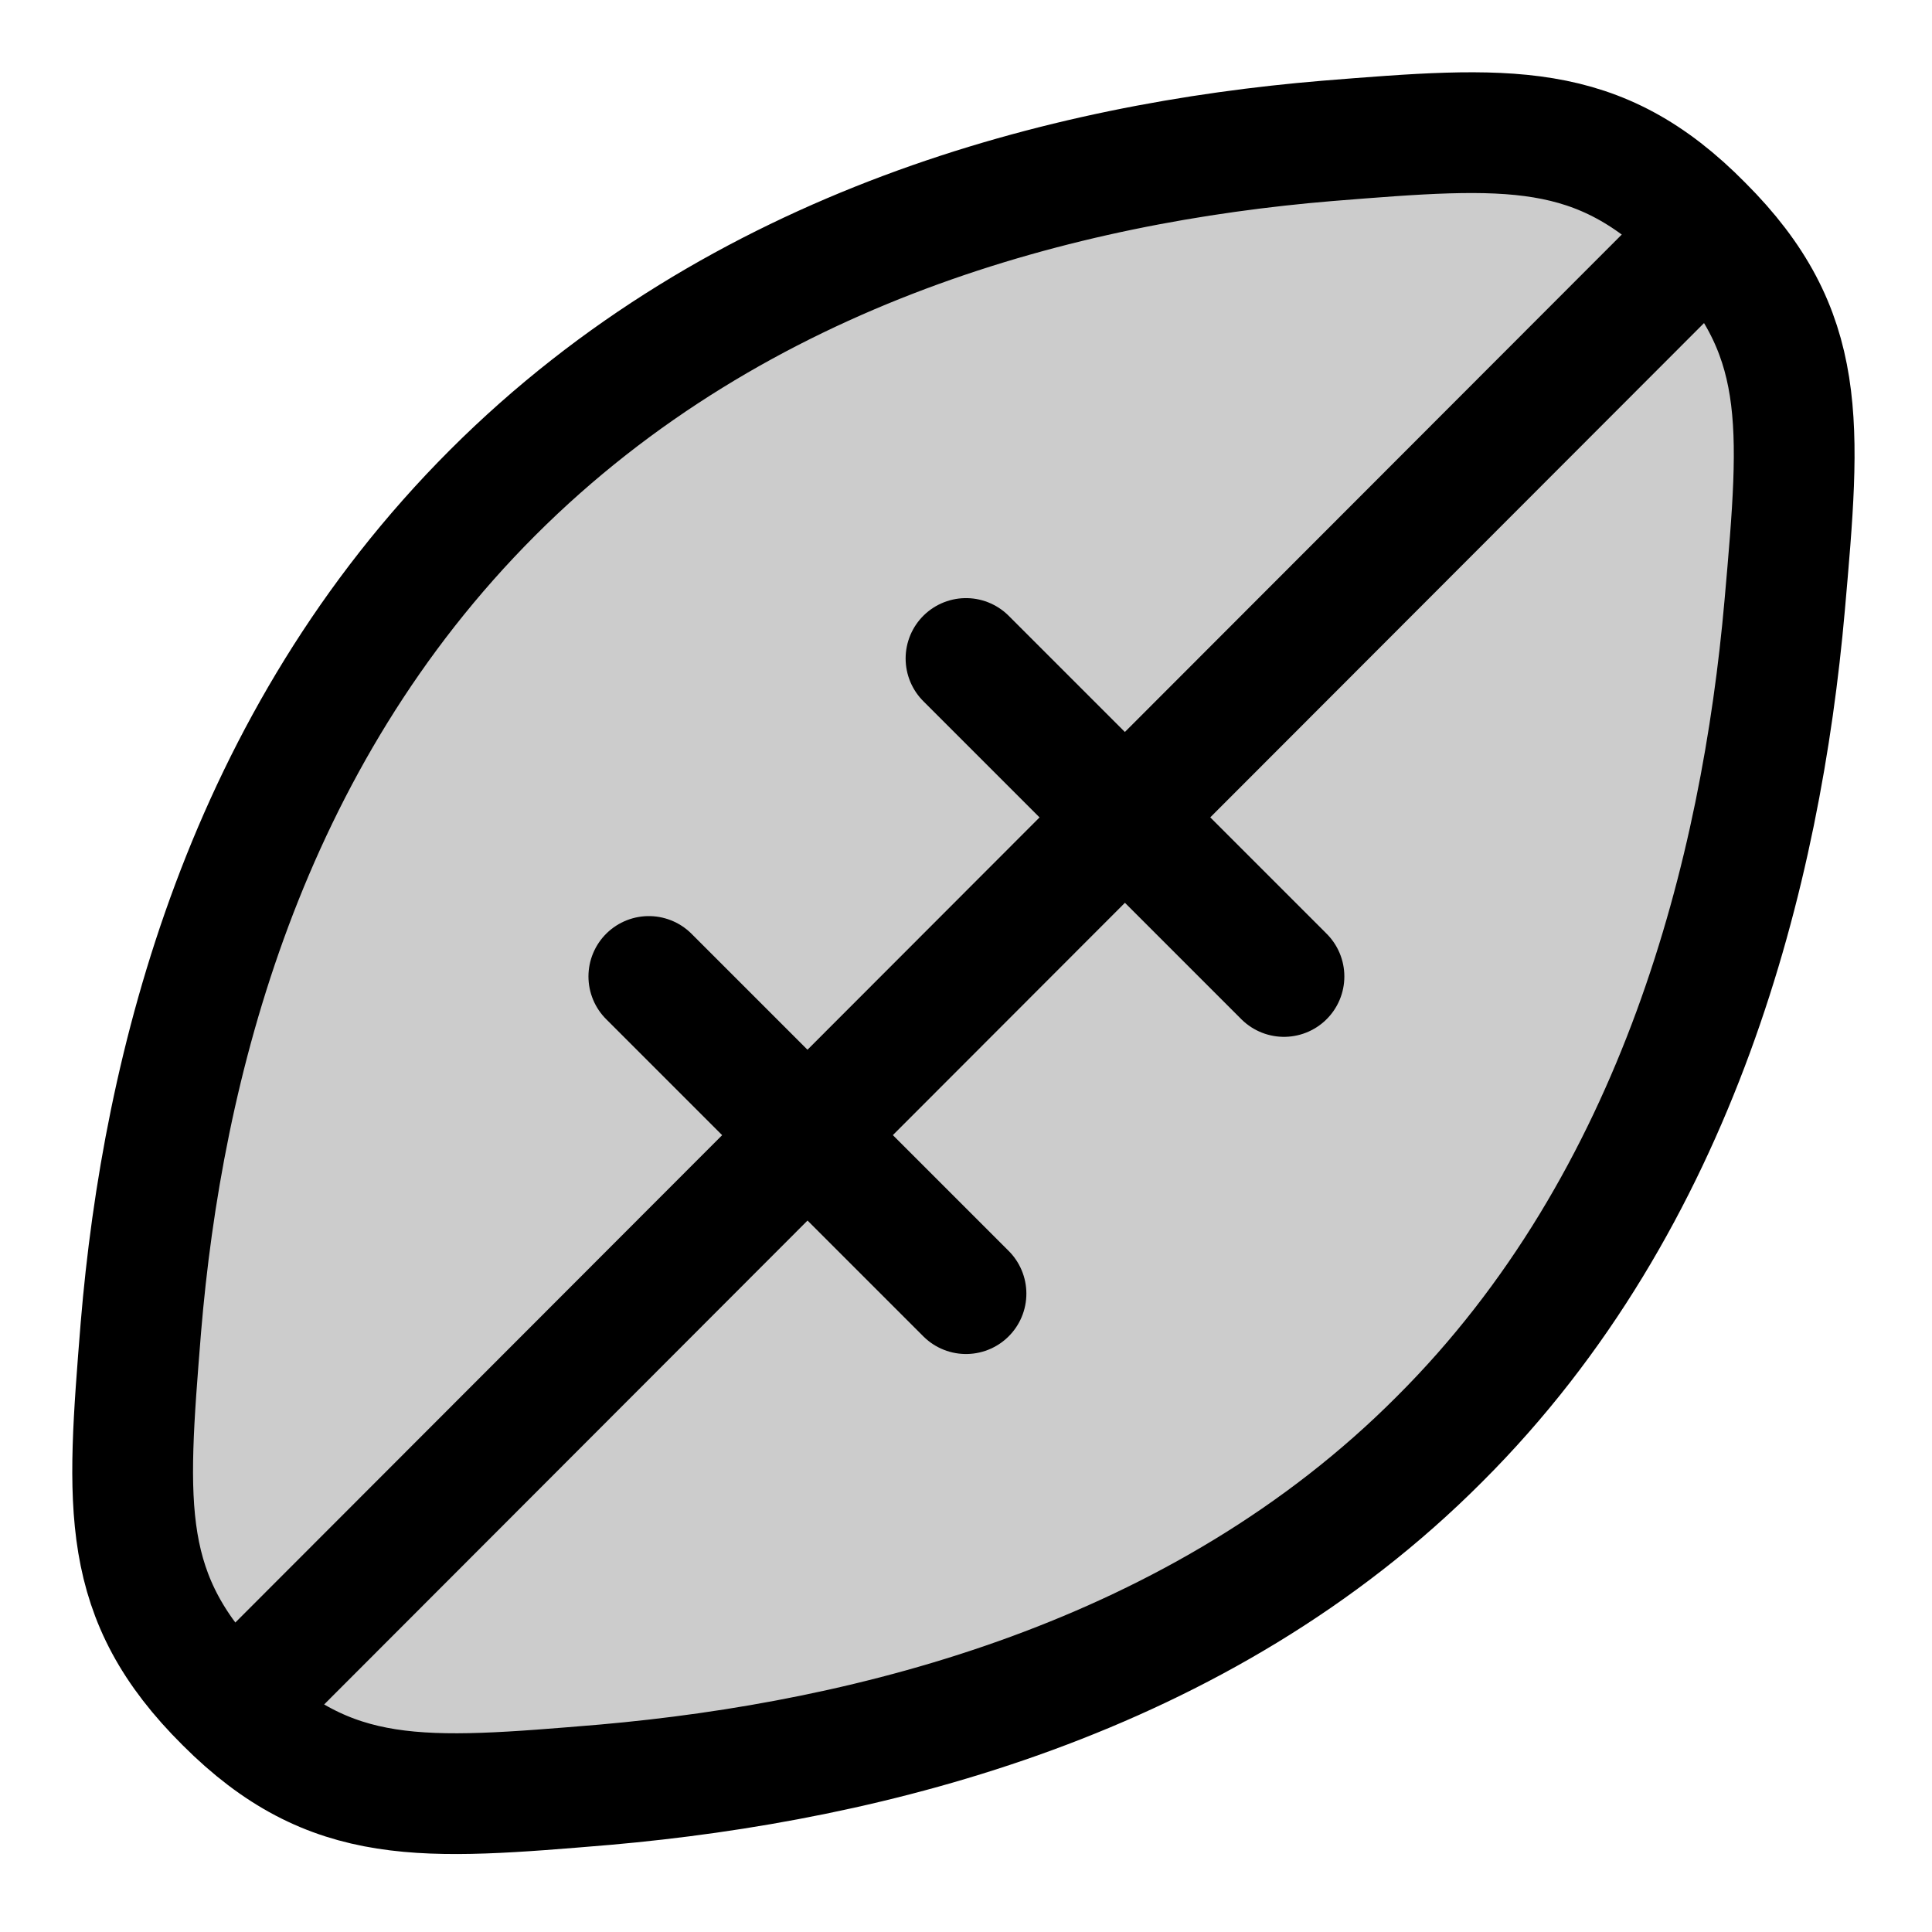
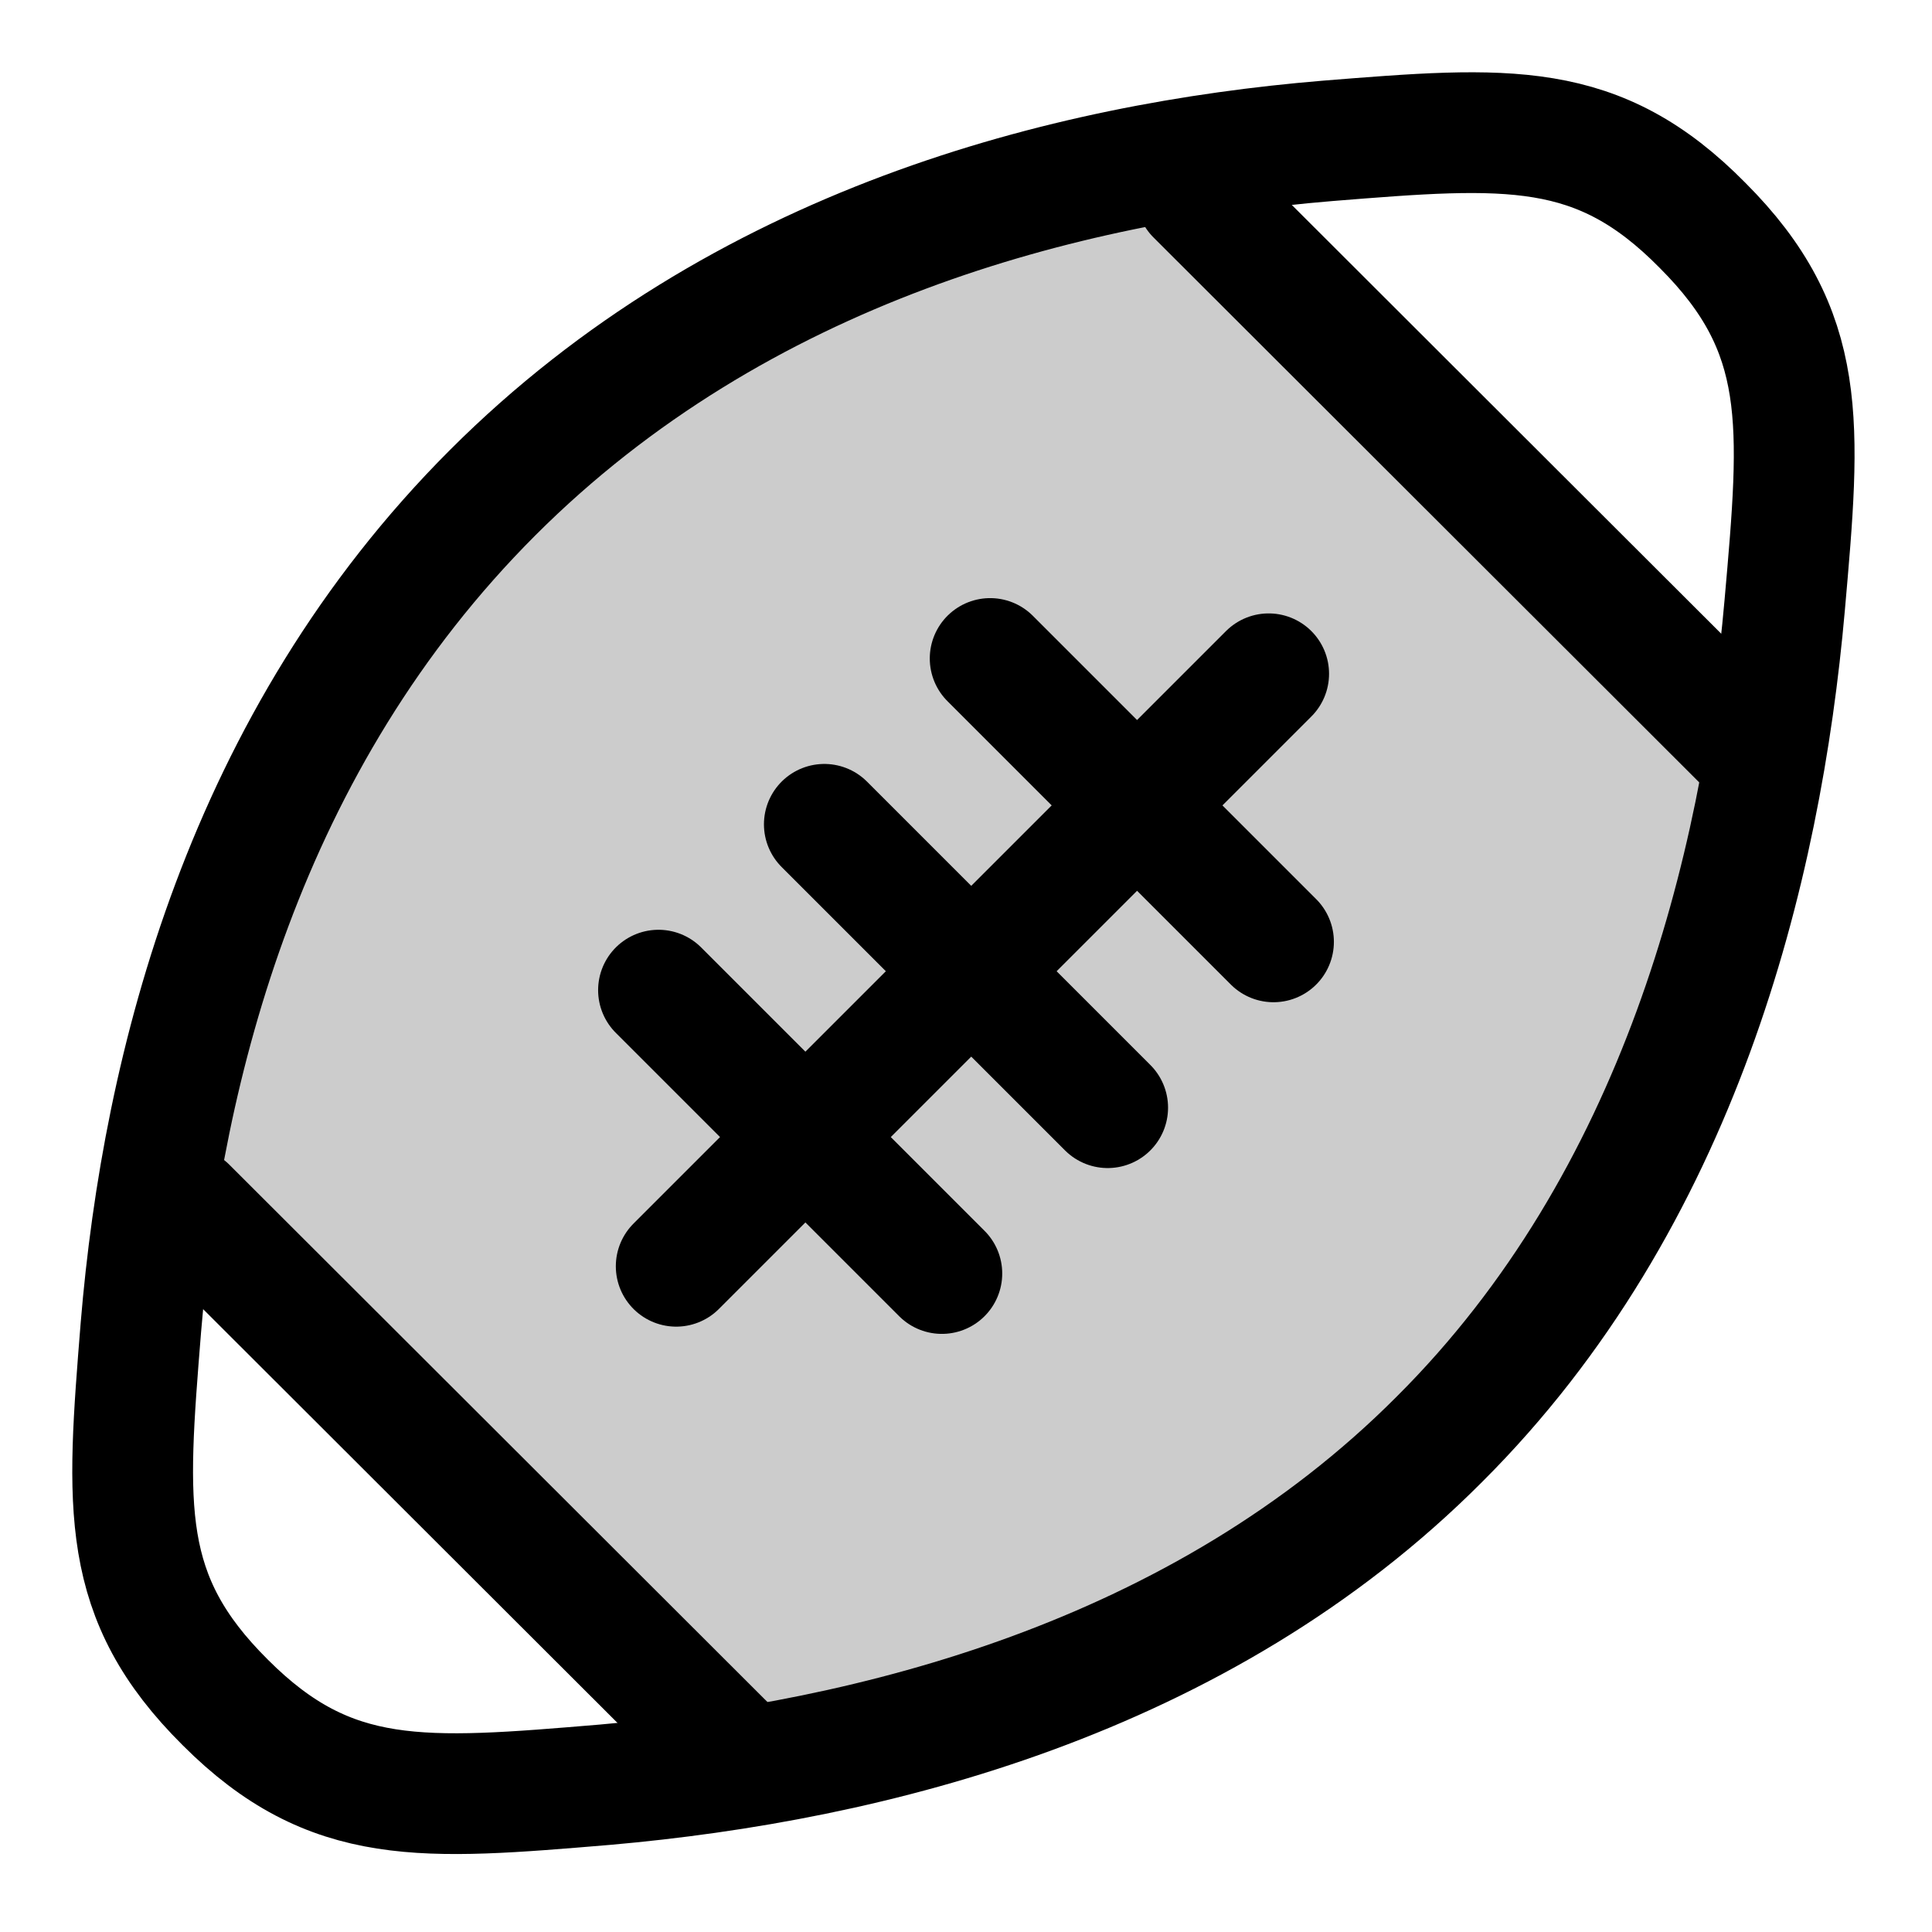
<svg xmlns="http://www.w3.org/2000/svg" width="24" height="24" viewBox="0 0 24 24" fill="none">
-   <path opacity=".2" d="M6.62 6.25C1.63 11.23 1.3 18.69 2.45 21.56c3.13 1.12 10.33 1.06 15.31-3.93s4.71-11.62 3.66-15.08C17.85.76 11.6 1.26 6.62 6.25" fill="currentColor" />
+   <path opacity=".2" fill-rule="evenodd" clip-rule="evenodd" d="M6.62 6.25a16.4 16.4 0 0 0-4.4 8.53l6.91 7.15a15.6 15.6 0 0 0 8.63-4.3 14.5 14.5 0 0 0 4.15-8.49l-7.66-7.22a15.7 15.7 0 0 0-7.63 4.33" fill="currentColor" />
  <path d="M6.12 6.12c-3.08 3.08-4.1 7.12-4.37 10.37-.18 2.24-.27 3.35 1.05 4.66 1.31 1.31 2.45 1.21 4.72 1.02 3.29-.29 7.39-1.31 10.36-4.29 2.98-2.97 4-7.07 4.29-10.36.2-2.27.3-3.4-1.02-4.72-1.3-1.32-2.42-1.23-4.66-1.05-3.25.27-7.3 1.3-10.37 4.37" stroke="currentColor" stroke-width="1.5" stroke-linecap="round" stroke-linejoin="round" />
-   <path d="m3 21.14 18.08-18.1" stroke="currentColor" stroke-width="1.5" stroke-linecap="round" stroke-linejoin="round" />
-   <path d="m12 16.07-3.94-3.94" stroke="currentColor" stroke-width="1.5" stroke-linecap="round" stroke-linejoin="round" />
-   <path d="M15.95 12.13 12 8.18" stroke="currentColor" stroke-width="1.5" stroke-linecap="round" stroke-linejoin="round" />
+   <path d="m8.4 15.73 7.36-7.36" stroke="currentColor" stroke-width="1.5" stroke-linecap="round" stroke-linejoin="round" />
+   <path d="M11.7 15.82 8.18 12.3" stroke="currentColor" stroke-width="1.5" stroke-linecap="round" stroke-linejoin="round" />
+   <path d="m13.76 13.76-3.52-3.52" stroke="currentColor" stroke-width="1.5" stroke-linecap="round" stroke-linejoin="round" />
+   <path d="M15.82 11.7 12.3 8.18" stroke="currentColor" stroke-width="1.5" stroke-linecap="round" stroke-linejoin="round" />
+   <path d="m21.69 9.24-6.83-6.82" stroke="currentColor" stroke-width="1.5" stroke-linecap="round" stroke-linejoin="round" />
+   <path d="M9.14 21.81 2.32 15" stroke="currentColor" stroke-width="1.5" stroke-linecap="round" stroke-linejoin="round" />
</svg>
